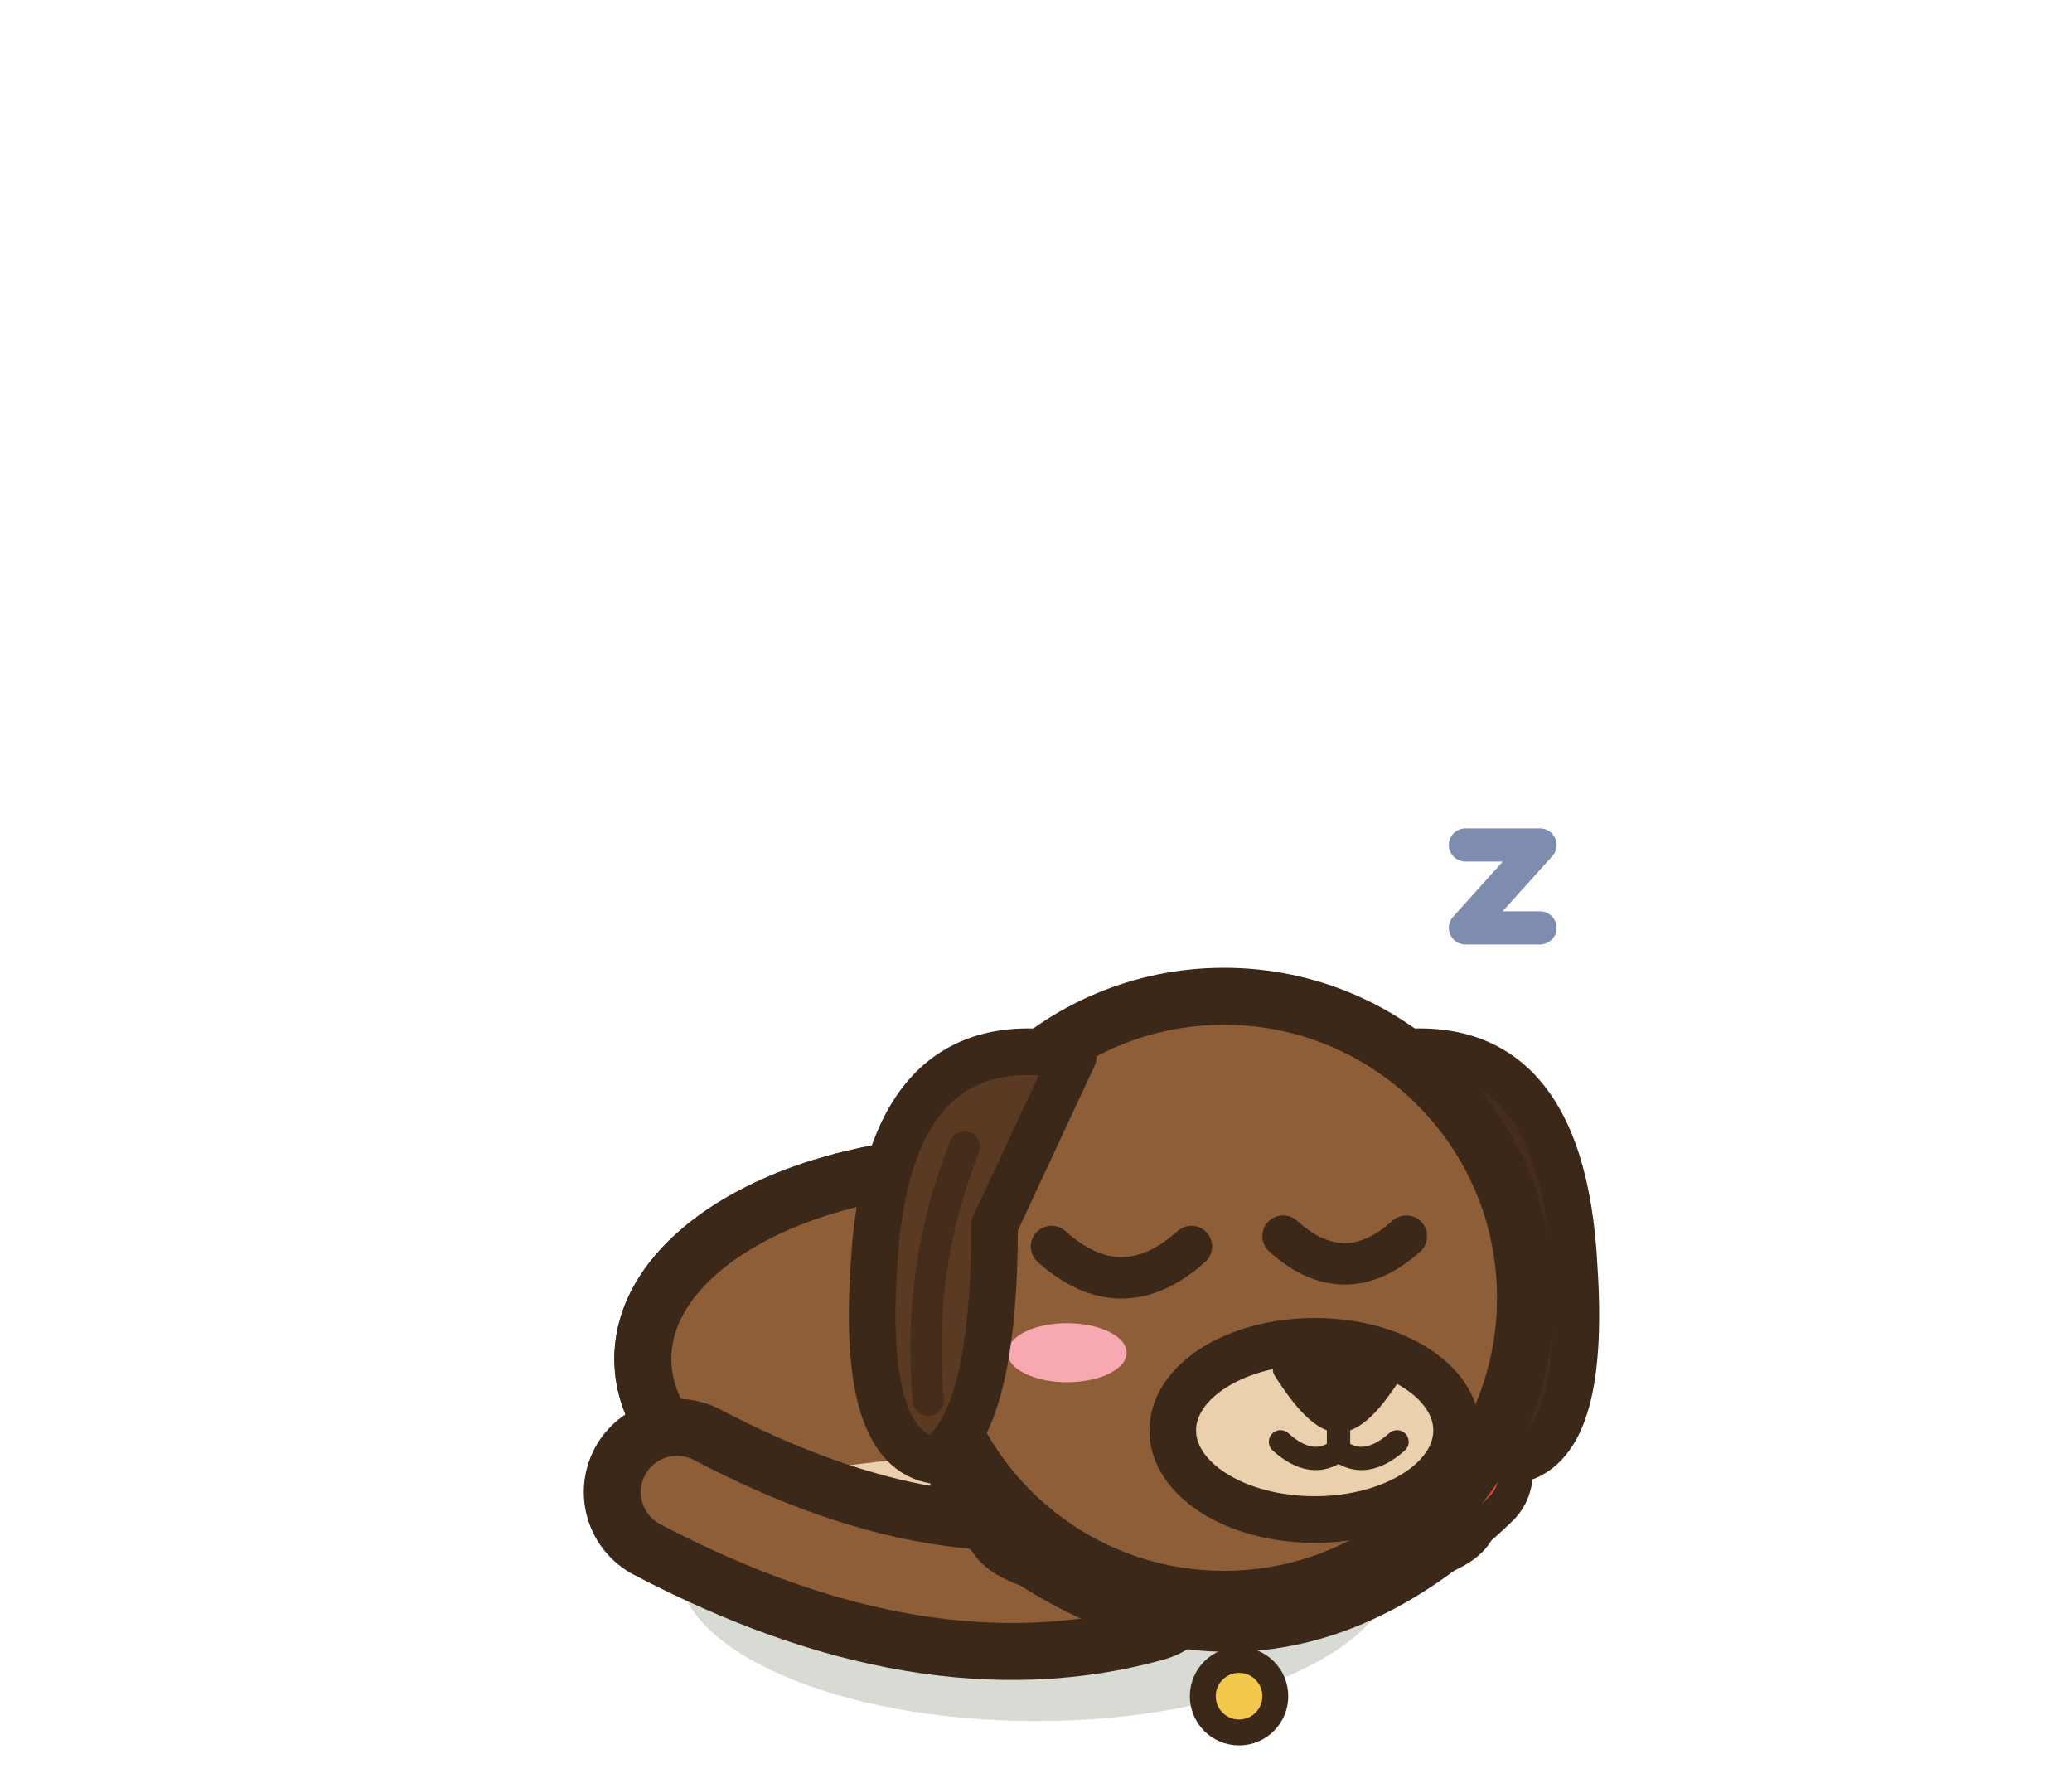
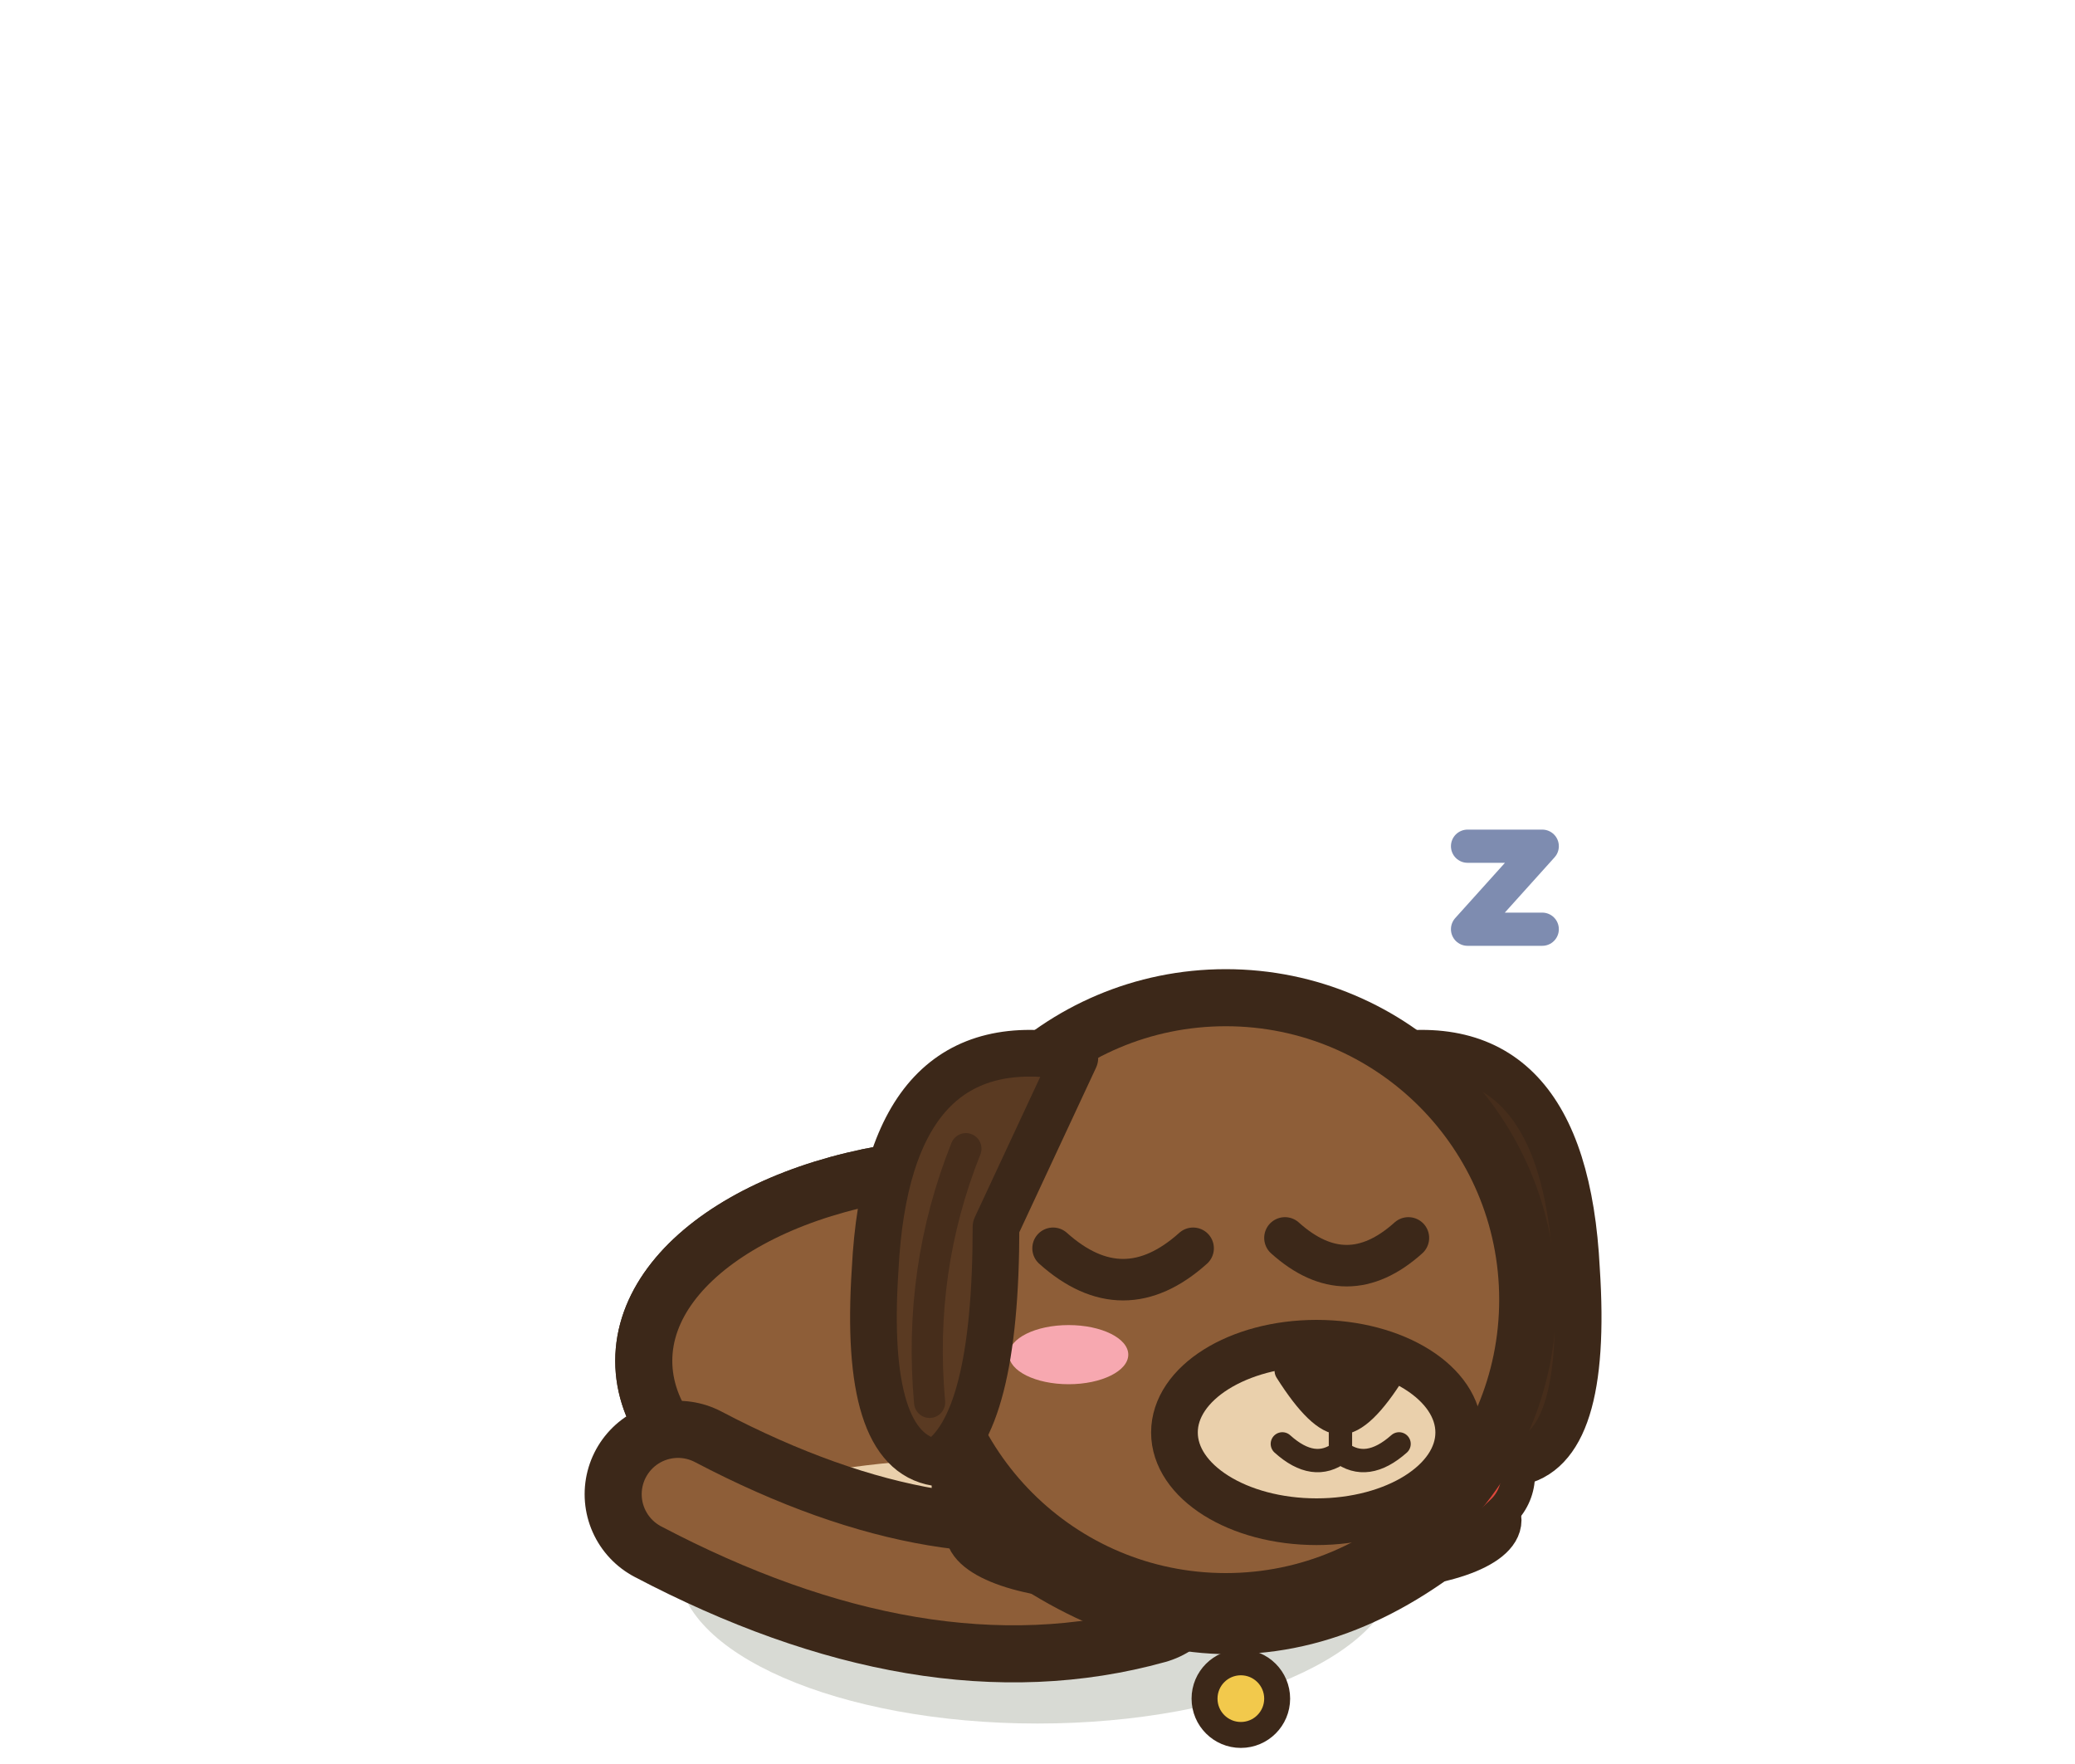
- <svg xmlns="http://www.w3.org/2000/svg" width="40" height="34.5" viewBox="-20 -30 40 34.5">
+ <svg xmlns="http://www.w3.org/2000/svg" width="40" height="34" viewBox="-20 -30 40 34">
  <ellipse cx="0" cy="0.2" rx="6.93" ry="3.02" fill="rgba(40,55,20,.18)" stroke="none" />
  <path d="M-7.59,-3.77 a6.6,3.77 0 1,0 13.2,0 a6.6,3.77 0 1,0 -13.2,0 Z" fill="#8E5E38" stroke="#3C2819" stroke-width="1.1" stroke-linejoin="round" stroke-linecap="round" />
  <clipPath id="p3dogbrunavantdodo1b">
    <path d="M-7.59,-3.77 a6.6,3.77 0 1,0 13.2,0 a6.6,3.77 0 1,0 -13.2,0 Z" />
  </clipPath>
  <g clip-path="url(#p3dogbrunavantdodo1b)">
    <rect x="-8.59" y="-8.54" width="15.2" height="9.54" fill="#704828" />
    <ellipse cx="-1.65" cy="-4.38" rx="6.47" ry="3.39" fill="#8E5E38" />
    <ellipse cx="-0.99" cy="-0.19" rx="5.94" ry="1.7" fill="#EAD0AC" />
  </g>
  <path d="M-7.59,-3.77 a6.6,3.77 0 1,0 13.2,0 a6.6,3.77 0 1,0 -13.2,0 Z" fill="none" stroke="#3C2819" stroke-width="1.1" stroke-linejoin="round" stroke-linecap="round" />
  <path d="M-6.93,-1.2 Q-1.98,1.4 1.98,0.3" fill="none" stroke="#3C2819" stroke-width="3.6" stroke-linecap="round" stroke-linejoin="round" />
  <path d="M-6.93,-1.2 Q-1.98,1.4 1.98,0.3" fill="none" stroke="#8E5E38" stroke-width="1.4" stroke-linecap="round" stroke-linejoin="round" />
-   <ellipse cx="1.3" cy="-0.5" rx="2.21" ry="0.9" fill="#8E5E38" stroke="#3C2819" stroke-width="0.9" stroke-linejoin="round" stroke-linecap="round" />
-   <ellipse cx="6.25" cy="-0.7" rx="2.21" ry="0.9" fill="#8E5E38" stroke="#3C2819" stroke-width="0.9" stroke-linejoin="round" stroke-linecap="round" />
+   <ellipse cx="1.3" cy="-0.5" rx="2.63" ry="0.9" fill="#8E5E38" stroke="#3C2819" stroke-width="0.9" stroke-linejoin="round" stroke-linecap="round" />
+   <ellipse cx="6.25" cy="-0.7" rx="2.63" ry="0.9" fill="#8E5E38" stroke="#3C2819" stroke-width="0.9" stroke-linejoin="round" stroke-linecap="round" />
  <g transform="translate(3.63 -4.95) scale(1 1)">
    <path d="M2.91,-4.66 Q6.52,-5.36 6.76,-0.58 Q6.99,2.91 5.59,3.14 Q4.43,2.45 4.43,-1.4 Z" fill="#462d1b" stroke="#3C2819" stroke-width="0.9" stroke-linejoin="round" stroke-linecap="round" />
  </g>
  <path d="M-0.74,-1.34 Q3.92,2.62 8.29,-1.57" fill="none" stroke="#3C2819" stroke-width="2.6" stroke-linecap="round" />
  <path d="M-0.74,-1.34 Q3.92,2.62 8.29,-1.57" fill="none" stroke="#E0483C" stroke-width="1.3" stroke-linecap="round" />
  <ellipse cx="3.92" cy="2.74" rx="0.7" ry="0.7" fill="#F2C94C" stroke="#3C2819" stroke-width="0.5" stroke-linejoin="round" stroke-linecap="round" />
  <ellipse cx="3.63" cy="-4.95" rx="5.82" ry="5.82" fill="#8E5E38" stroke="#3C2819" stroke-width="1.1" stroke-linejoin="round" stroke-linecap="round" />
  <ellipse cx="5.38" cy="-2.39" rx="2.74" ry="1.72" fill="#EAD0AC" stroke="#3C2819" stroke-width="0.9" stroke-linejoin="round" stroke-linecap="round" />
  <path d="M4.82,-3.58 Q5.84,-3.85 6.86,-3.58 Q6.25,-2.6 5.84,-2.6 Q5.44,-2.6 4.82,-3.58 Z" fill="#3C2819" stroke="#3C2819" stroke-width="0.5" stroke-linejoin="round" stroke-linecap="round" />
  <path d="M5.84,-2.64 L5.84,-2.01 M4.72,-2.17 Q5.33,-1.62 5.84,-2.01 Q6.35,-1.62 6.97,-2.17" fill="none" stroke="#3C2819" stroke-width="0.45" stroke-linecap="round" />
  <path d="M0.3,-5.94 Q1.65,-4.73 3,-5.94" fill="none" stroke="#3C2819" stroke-width="0.8" stroke-linejoin="round" stroke-linecap="round" />
  <path d="M4.77,-6.14 Q5.96,-5.07 7.15,-6.14" fill="none" stroke="#3C2819" stroke-width="0.8" stroke-linejoin="round" stroke-linecap="round" />
  <ellipse cx="0.6" cy="-3.89" rx="1.15" ry="0.57" fill="#F7A8B0" stroke="none" />
  <g transform="translate(3.63 -4.95) scale(-1 1)">
    <path d="M2.91,-4.66 Q6.52,-5.36 6.76,-0.58 Q6.99,2.91 5.59,3.14 Q4.43,2.45 4.43,-1.4 Z" fill="#5A3A22" stroke="#3C2819" stroke-width="0.9" stroke-linejoin="round" stroke-linecap="round" />
    <path d="M5.01,-2.91 Q5.94,-0.58 5.71,1.98" fill="none" stroke="#462d1b" stroke-width="0.6" stroke-linecap="round" />
  </g>
  <path d="M8.29,-13.69 h1.44 l-1.44,1.6 h1.44" fill="none" stroke="#7E8CB0" stroke-width="0.64" stroke-linecap="round" stroke-linejoin="round" />
</svg>
